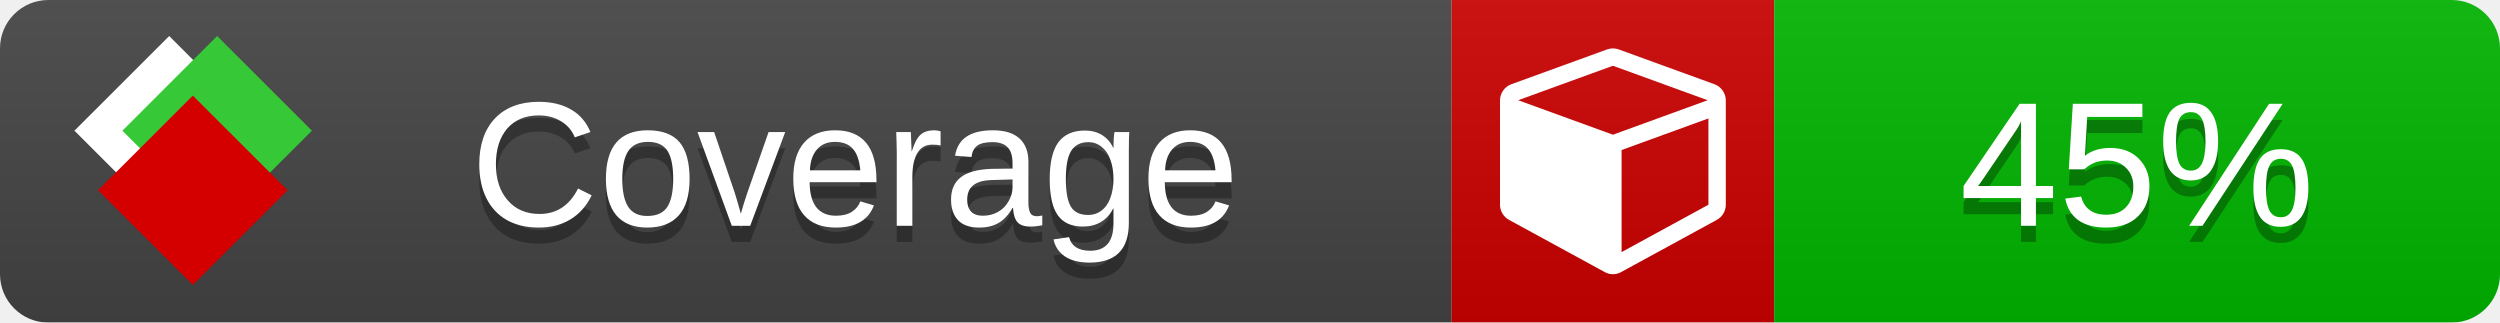
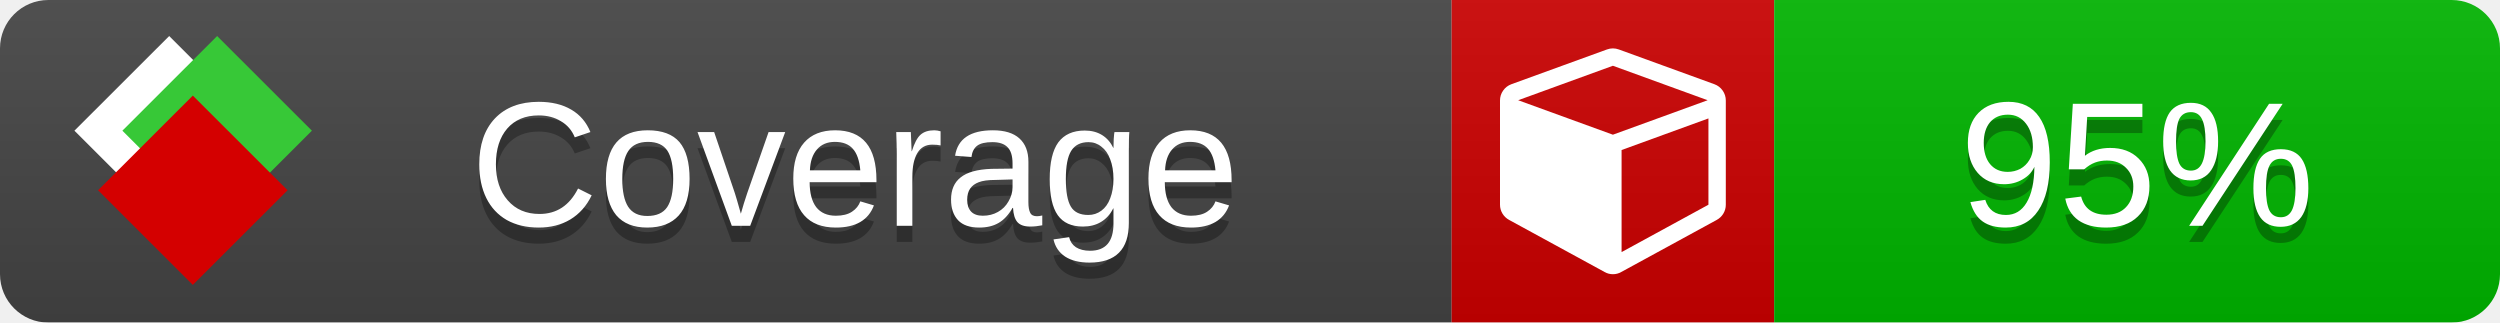
<svg xmlns="http://www.w3.org/2000/svg" xmlns:xlink="http://www.w3.org/1999/xlink" width="155" height="20">
  <style type="text/css">
          
            @keyframes fade1 {
                0% { visibility: visible; opacity: 1; }
               23% { visibility: visible; opacity: 1; }
               25% { visibility: hidden; opacity: 0; }
               48% { visibility: hidden; opacity: 0; }
               50% { visibility: hidden; opacity: 0; }
               73% { visibility: hidden; opacity: 0; }
               75% { visibility: hidden; opacity: 0; }
               98% { visibility: hidden; opacity: 0; }
              100% { visibility: visible; opacity: 1; }
            }
            @keyframes fade2 {
                0% { visibility: hidden; opacity: 0; }
               23% { visibility: hidden; opacity: 0; }
               25% { visibility: visible; opacity: 1; }
               48% { visibility: visible; opacity: 1; }
               50% { visibility: hidden; opacity: 0; }
               73% { visibility: hidden; opacity: 0; }
               75% { visibility: hidden; opacity: 0; }
               98% { visibility: hidden; opacity: 0; }
              100% { visibility: hidden; opacity: 0; }
            }
            @keyframes fade3 {
                0% { visibility: hidden; opacity: 0; }
               23% { visibility: hidden; opacity: 0; }
               25% { visibility: hidden; opacity: 0; }
               48% { visibility: hidden; opacity: 0; }
               50% { visibility: visible; opacity: 1; }
               73% { visibility: visible; opacity: 1; }
               75% { visibility: hidden; opacity: 0; }
               98% { visibility: hidden; opacity: 0; }
              100% { visibility: hidden; opacity: 0; }
            }
            @keyframes fade4 {
                0% { visibility: hidden; opacity: 0; }
               23% { visibility: hidden; opacity: 0; }
               25% { visibility: hidden; opacity: 0; }
               48% { visibility: hidden; opacity: 0; }
               50% { visibility: hidden; opacity: 0; }
               73% { visibility: hidden; opacity: 0; }
               75% { visibility: visible; opacity: 1; }
               98% { visibility: visible; opacity: 1; }
              100% { visibility: hidden; opacity: 0; }
            }
            .linecoverage {
                animation-duration: 15s;
                animation-name: fade1;
                animation-iteration-count: infinite;
            }
            .branchcoverage {
                animation-duration: 15s;
                animation-name: fade2;
                animation-iteration-count: infinite;
            }
            .methodcoverage {
                animation-duration: 15s;
                animation-name: fade3;
                animation-iteration-count: infinite;
            }
            .fullmethodcoverage {
                animation-duration: 15s;
                animation-name: fade4;
                animation-iteration-count: infinite;
            }
          
    </style>
  <defs>
    <linearGradient id="gradient" x2="0" y2="100%">
      <stop offset="0" stop-color="#bbb" stop-opacity=".1" />
      <stop offset="1" stop-opacity=".1" />
    </linearGradient>
    <linearGradient id="c">
      <stop offset="0" stop-color="#d40000" />
      <stop offset="1" stop-color="#ff2a2a" />
    </linearGradient>
    <linearGradient id="a">
      <stop offset="0" stop-color="#e0e0de" />
      <stop offset="1" stop-color="#fff" />
    </linearGradient>
    <linearGradient id="b">
      <stop offset="0" stop-color="#37c837" />
      <stop offset="1" stop-color="#217821" />
    </linearGradient>
    <linearGradient xlink:href="#a" id="e" x1="106.44" x2="69.96" y1="-11.96" y2="-46.84" gradientTransform="matrix(-.8426 -.00045 -.00045 -.8426 -94.27 -75.82)" gradientUnits="userSpaceOnUse" />
    <linearGradient xlink:href="#b" id="f" x1="56.19" x2="77.97" y1="-23.45" y2="10.62" gradientTransform="matrix(.8426 .00045 .00045 .8426 94.27 75.82)" gradientUnits="userSpaceOnUse" />
    <linearGradient xlink:href="#c" id="g" x1="79.98" x2="132.9" y1="10.79" y2="10.79" gradientTransform="matrix(.8426 .00045 .00045 .8426 94.27 75.82)" gradientUnits="userSpaceOnUse" />
    <mask id="mask">
      <rect width="155" height="20" rx="3" fill="#fff" />
    </mask>
    <g id="icon" transform="matrix(.04486 0 0 .04481 -.48 -.63)">
      <rect width="52.92" height="52.92" x="-109.72" y="-27.13" fill="url(#e)" transform="rotate(-135)" />
      <rect width="52.92" height="52.92" x="70.19" y="-39.18" fill="url(#f)" transform="rotate(45)" />
      <rect width="52.92" height="52.92" x="80.05" y="-15.74" fill="url(#g)" transform="rotate(45)" />
    </g>
  </defs>
  <g mask="url(#mask)">
    <rect x="0" y="0" width="90" height="20" fill="#444" />
    <rect x="90" y="0" width="20" height="20" fill="#c00" />
    <rect x="110" y="0" width="45" height="20" fill="#00B600" />
    <rect x="0" y="0" width="155" height="20" fill="url(#gradient)" />
  </g>
  <g>
    <path class="" fill="#fff" d="m 100.538,15.629 5.385,-2.936 v -5.351 l -5.385,1.96 z M 100,8.351 105.873,6.214 100,4.077 94.127,6.214 Z m 7,-2.12 v 6.462 q 0,0.294 -0.151,0.547 -0.151,0.252 -0.412,0.395 l -5.923,3.231 q -0.236,0.135 -0.513,0.135 -0.278,0 -0.513,-0.135 l -5.923,-3.231 Q 93.303,13.492 93.151,13.239 93,12.987 93,12.692 v -6.462 q 0,-0.337 0.194,-0.614 0.194,-0.278 0.513,-0.395 l 5.923,-2.154 q 0.185,-0.067 0.37,-0.067 0.185,0 0.37,0.067 l 5.923,2.154 q 0.32,0.118 0.513,0.395 Q 107,5.894 107,6.231 Z" />
  </g>
  <g fill="#fff" text-anchor="middle" font-family="Verdana,Arial,Geneva,sans-serif" font-size="11">
    <a xlink:href="https://github.com/danielpalme/ReportGenerator" target="_top">
      <use xlink:href="#icon" transform="translate(3,1) scale(3.5)" />
    </a>
    <text x="53" y="15" fill="#010101" fill-opacity=".3">Coverage</text>
    <text x="53" y="14" fill="#fff">Coverage</text>
-     <text class="" x="132.5" y="15" fill="#010101" fill-opacity=".3">45%</text>
-     <text class="" x="132.5" y="14">45%</text>
+     <text class="" x="132.5" y="15" fill="#010101" fill-opacity=".3">95%</text>
+     <text class="" x="132.5" y="14">95%</text>
  </g>
  <g>
    <rect class="" x="90" y="0" width="65" height="20" fill-opacity="0" />
  </g>
</svg>
